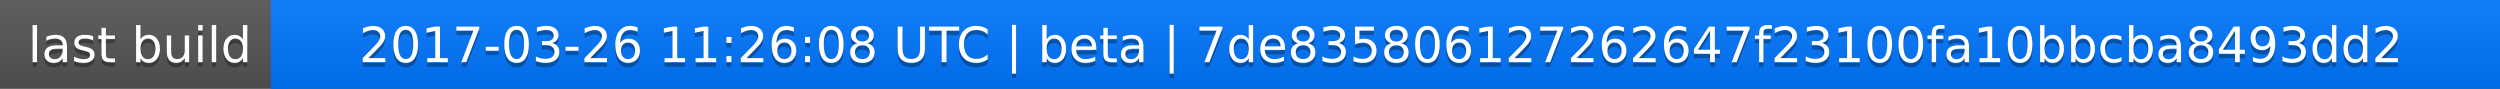
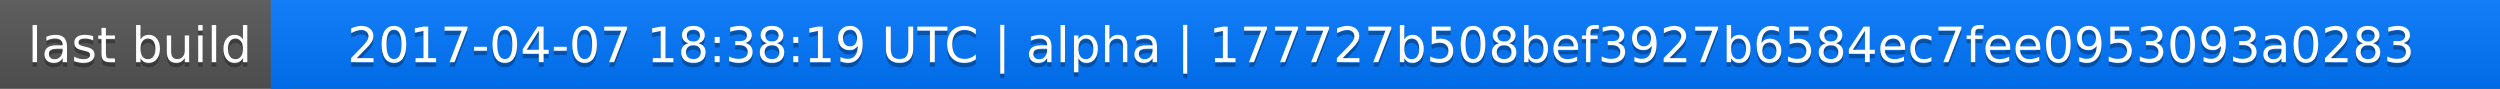
<svg xmlns="http://www.w3.org/2000/svg" width="563" height="20">
  <linearGradient id="a" x2="0" y2="100%">
    <stop offset="0" stop-color="#bbb" stop-opacity=".1" />
    <stop offset="1" stop-opacity=".1" />
  </linearGradient>
  <rect rx="0" width="563" height="20" fill="#555" />
  <rect rx="0" x="61" width="502" height="20" fill="#07f" />
  <path fill="#07f" d="M61 0h4v20h-4z" />
  <rect rx="0" width="563" height="20" fill="url(#a)" />
  <g fill="#fff" text-anchor="middle" font-family="DejaVu Sans,Verdana,Geneva,sans-serif" font-size="11">
    <text x="31.5" y="15" fill="#010101" fill-opacity=".3">last build</text>
    <text x="31.5" y="14">last build</text>
-     <text x="311" y="15" fill="#010101" fill-opacity=".3">2017-03-26 11:26:08 UTC | beta | 7de835806127262647f23100fa10bbcba8493dd2</text>
-     <text x="311" y="14">2017-03-26 11:26:08 UTC | beta | 7de835806127262647f23100fa10bbcba8493dd2</text>
+     <text x="311" y="15" fill="#010101" fill-opacity=".3">2017-04-07 18:38:19 UTC | alpha | 177727b508bef3927b6584ec7fee0953093a0283</text>
+     <text x="311" y="14">2017-04-07 18:38:19 UTC | alpha | 177727b508bef3927b6584ec7fee0953093a0283</text>
  </g>
</svg>
